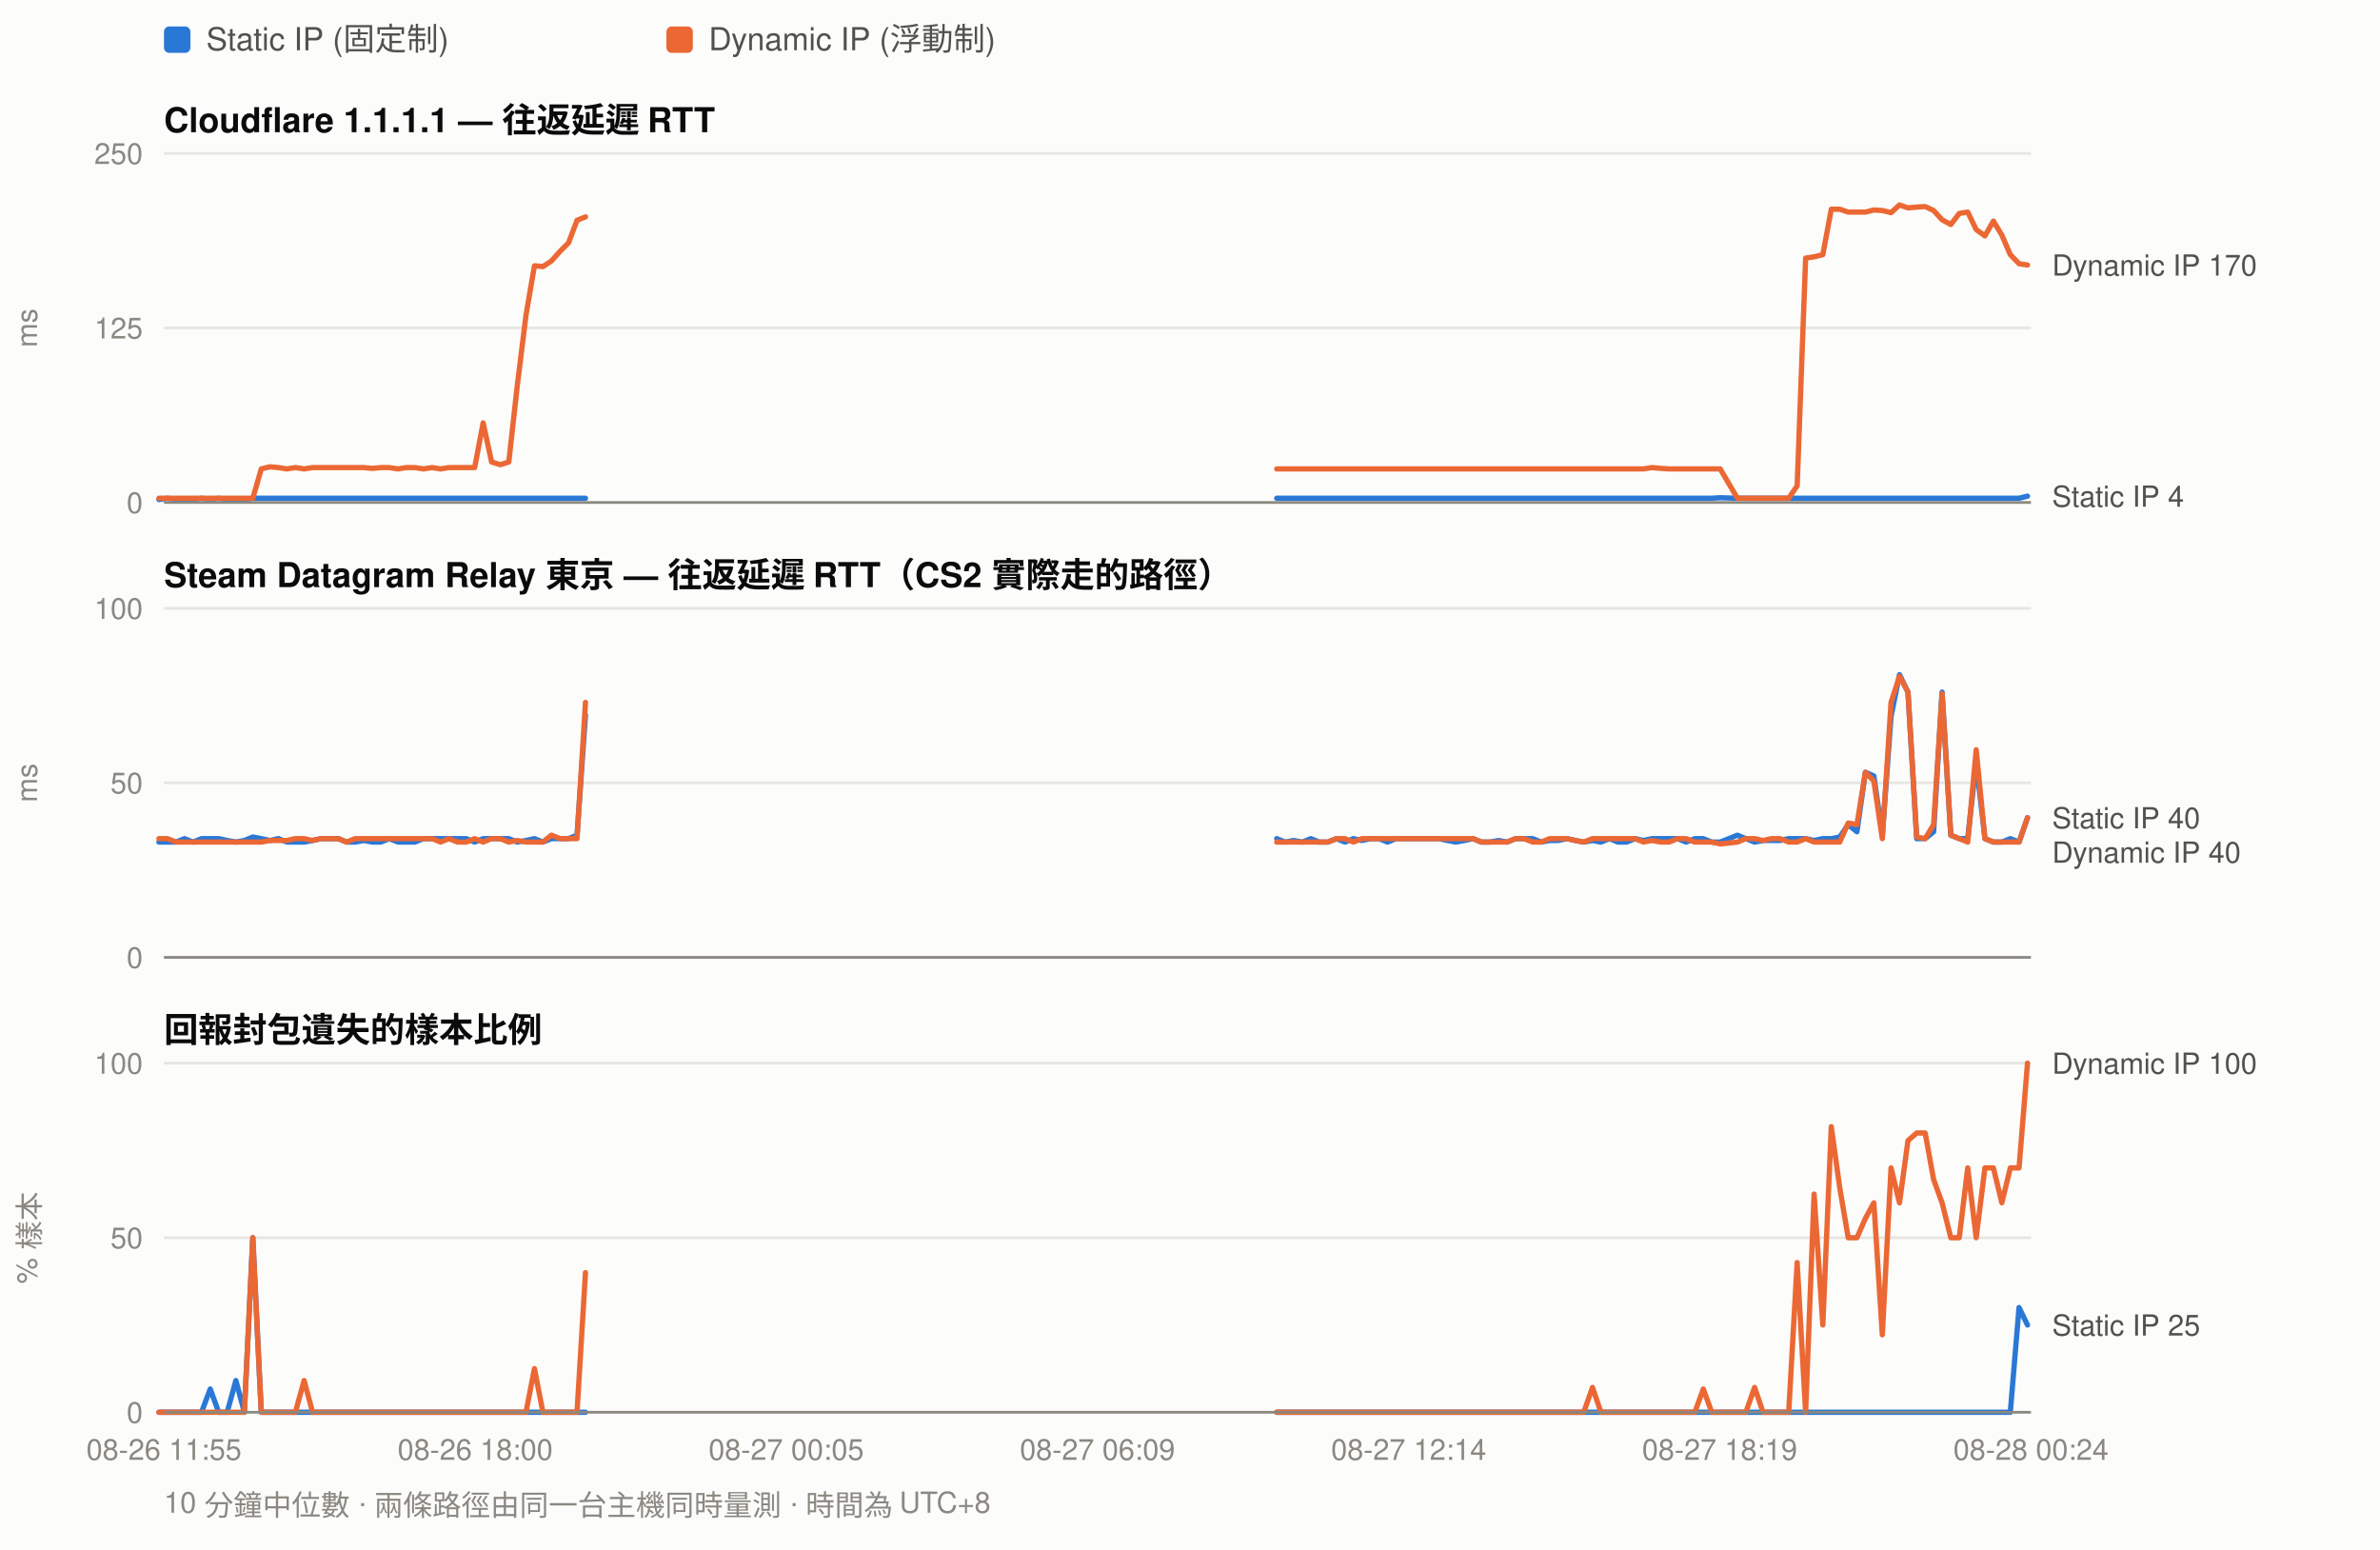
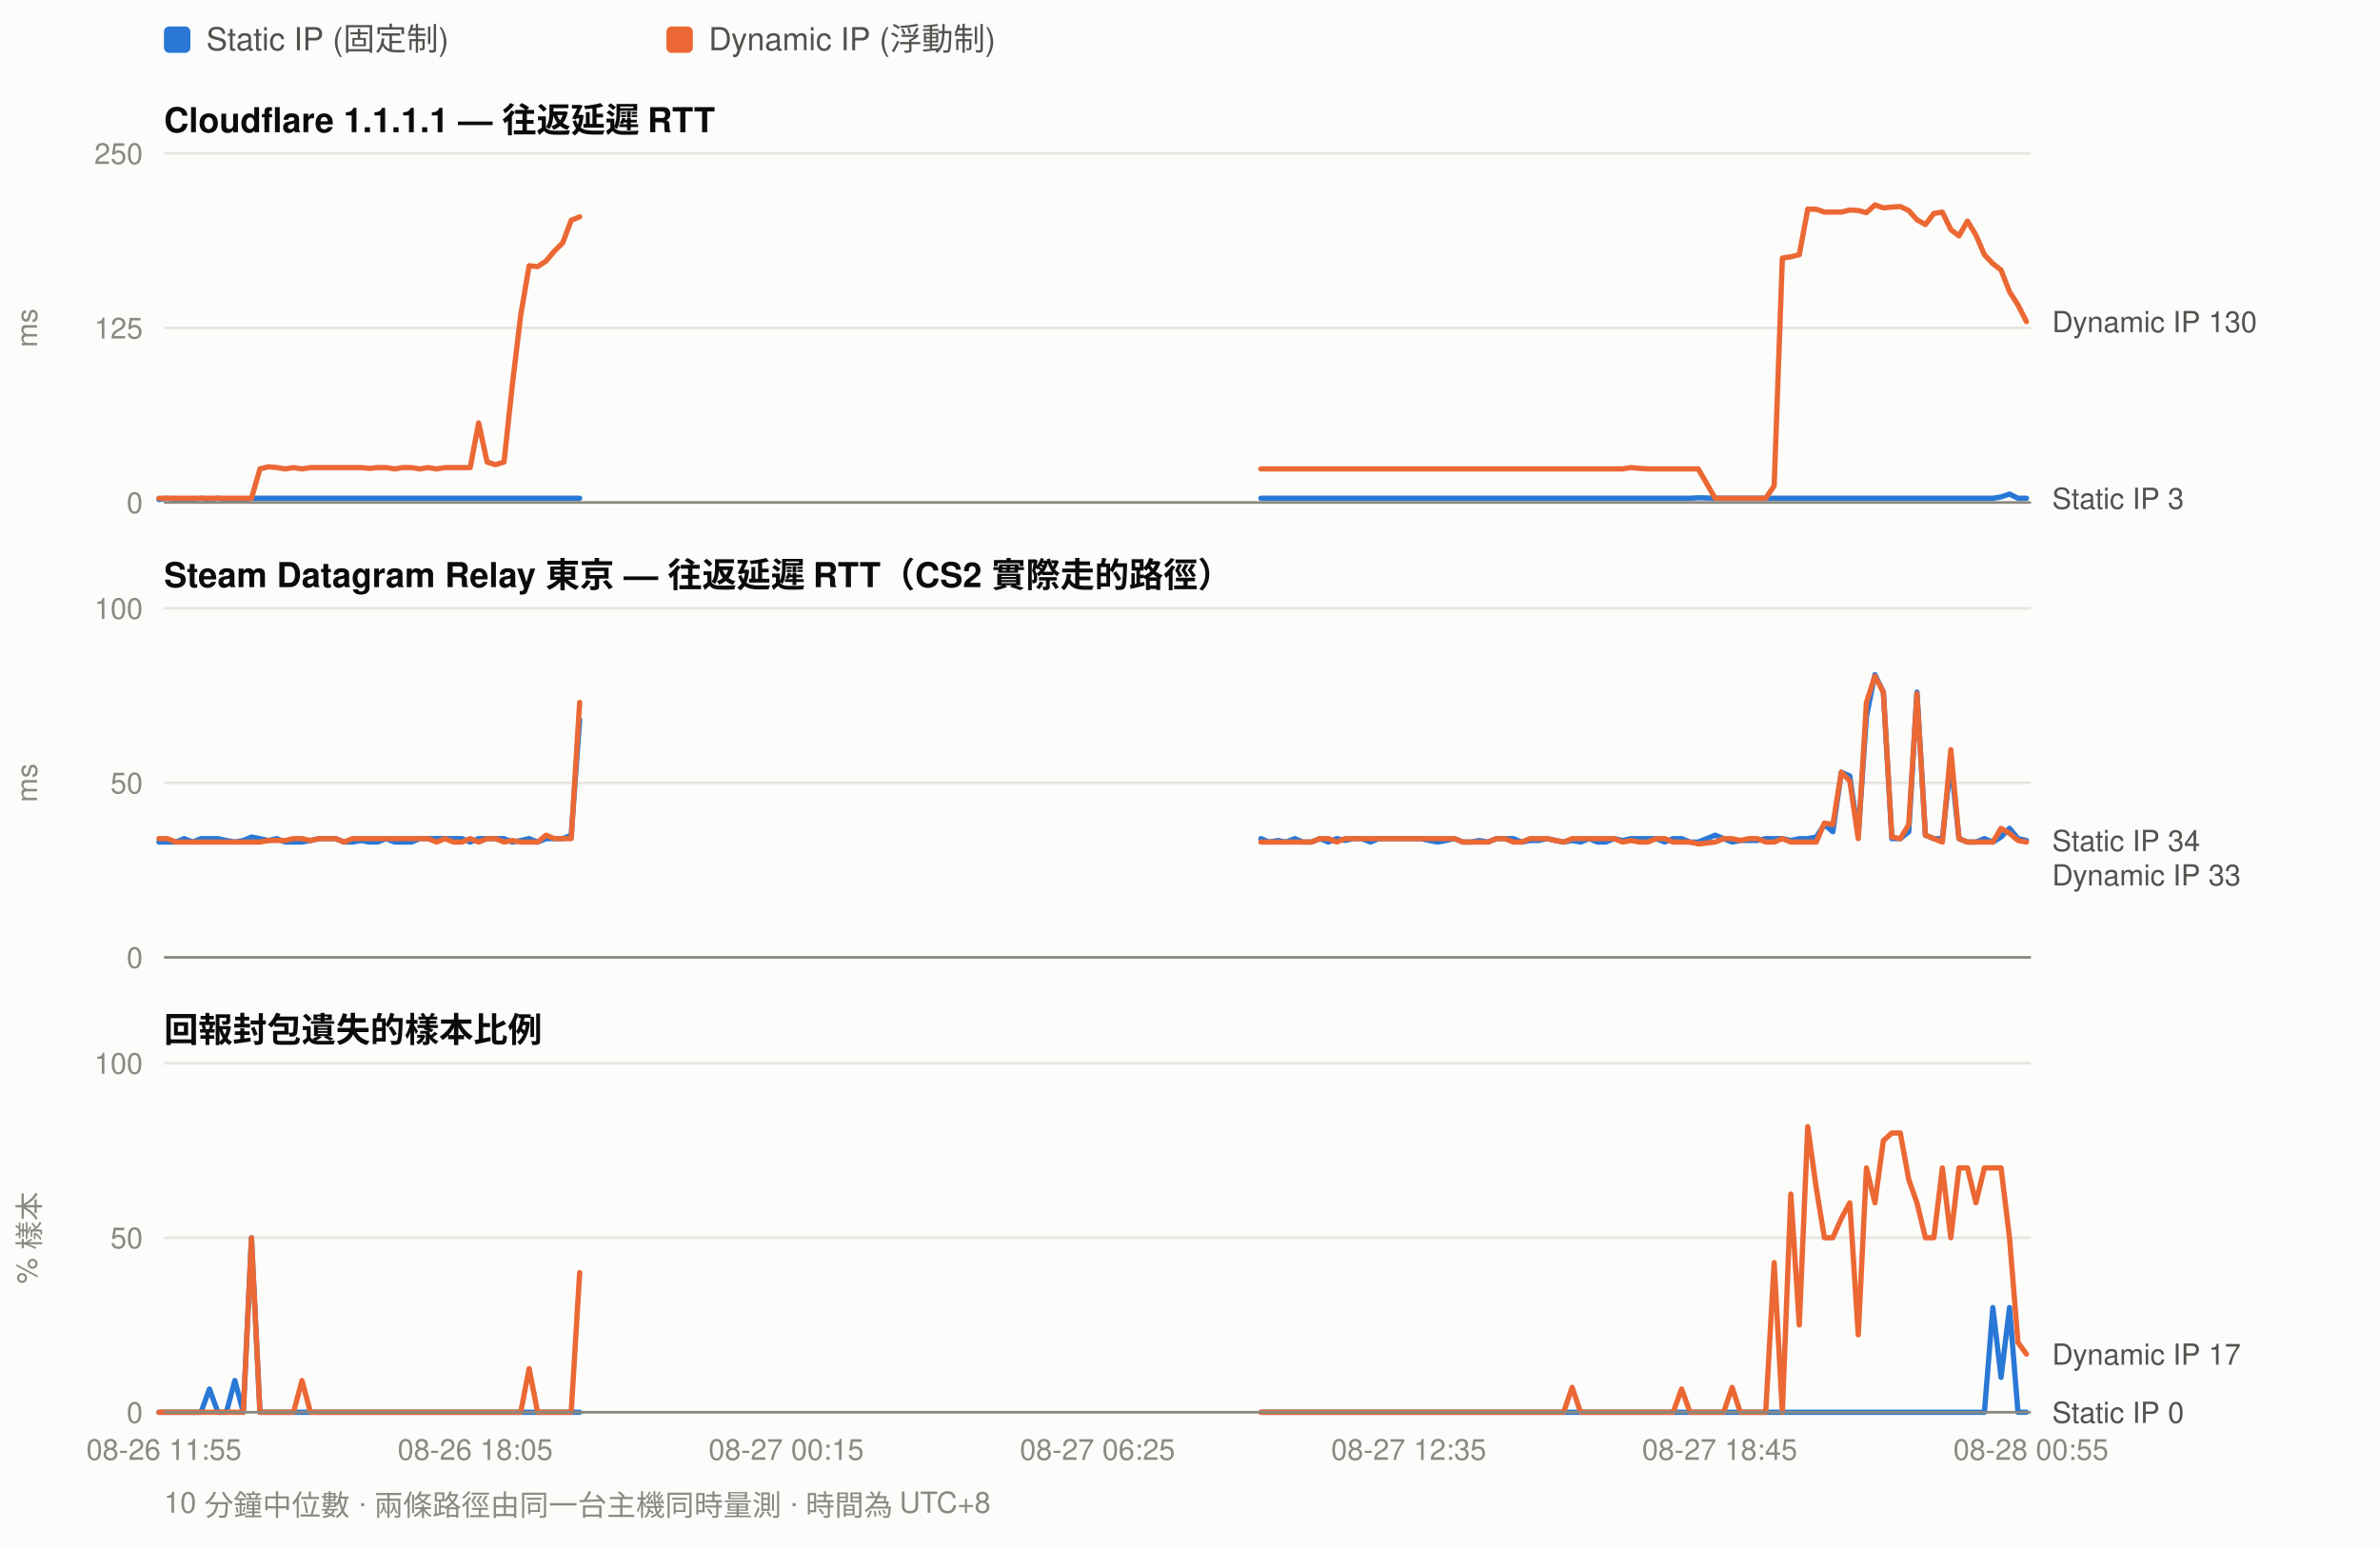
<svg xmlns="http://www.w3.org/2000/svg" width="900" height="586" viewBox="0 0 900 586" font-family="ui-sans-serif,-apple-system,Segoe UI,Helvetica,Arial,sans-serif">
  <rect width="900" height="586" fill="#fcfcfb" />
  <rect x="62" y="10" width="10" height="10" rx="2" fill="#2a78d6" />
  <text x="78" y="19" font-size="12" fill="#52514e">Static IP (固定制)</text>
  <rect x="252" y="10" width="10" height="10" rx="2" fill="#eb6834" />
  <text x="268" y="19" font-size="12" fill="#52514e">Dynamic IP (浮動制)</text>
  <text x="62" y="50" font-size="13" font-weight="600" fill="#0b0b0b">Cloudflare 1.1.1.1 — 往返延遲 RTT</text>
  <line x1="62" y1="190.0" x2="768" y2="190.0" stroke="#e6e5e0" stroke-width="1" />
  <text x="54" y="194.0" font-size="11" text-anchor="end" fill="#8a8880">0</text>
  <line x1="62" y1="124.0" x2="768" y2="124.0" stroke="#e6e5e0" stroke-width="1" />
  <text x="54" y="128.0" font-size="11" text-anchor="end" fill="#8a8880">125</text>
  <line x1="62" y1="58.0" x2="768" y2="58.0" stroke="#e6e5e0" stroke-width="1" />
  <text x="54" y="62.0" font-size="11" text-anchor="end" fill="#8a8880">250</text>
  <text x="14" y="124.0" font-size="11" fill="#8a8880" transform="rotate(-90 14 124.0)" text-anchor="middle">ms</text>
-   <path d="M60.1 188.9 L63.3 188.4 L66.6 188.9 L69.8 188.9 L73.0 188.9 L76.2 188.4 L79.5 188.9 L82.7 188.4 L85.9 188.9 L89.2 188.9 L92.4 188.9 L95.6 188.4 L98.8 188.4 L102.1 188.4 L105.3 188.4 L108.5 188.4 L111.7 188.4 L115.0 188.4 L118.2 188.4 L121.4 188.4 L124.6 188.4 L127.9 188.4 L131.1 188.4 L134.3 188.4 L137.6 188.4 L140.8 188.4 L144.0 188.4 L147.2 188.4 L150.5 188.4 L153.7 188.4 L156.9 188.4 L160.1 188.4 L163.4 188.4 L166.6 188.4 L169.8 188.4 L173.0 188.4 L176.3 188.4 L179.5 188.4 L182.7 188.4 L185.9 188.4 L189.2 188.4 L192.4 188.4 L195.6 188.4 L198.9 188.4 L202.1 188.4 L205.3 188.4 L208.5 188.4 L211.8 188.4 L215.0 188.4 L218.2 188.4 L221.4 188.4" fill="none" stroke="#2a78d6" stroke-width="2" stroke-linejoin="round" stroke-linecap="round" />
-   <path d="M482.8 188.4 L486.0 188.4 L489.2 188.4 L492.5 188.4 L495.7 188.4 L498.9 188.4 L502.1 188.4 L505.4 188.4 L508.6 188.4 L511.8 188.4 L515.0 188.4 L518.3 188.4 L521.5 188.4 L524.7 188.4 L527.9 188.4 L531.2 188.4 L534.4 188.4 L537.6 188.4 L540.9 188.4 L544.1 188.4 L547.3 188.4 L550.5 188.4 L553.8 188.4 L557.0 188.4 L560.2 188.4 L563.4 188.4 L566.7 188.4 L569.9 188.4 L573.1 188.4 L576.3 188.4 L579.6 188.4 L582.8 188.4 L586.0 188.4 L589.2 188.4 L592.5 188.4 L595.7 188.4 L598.9 188.4 L602.2 188.4 L605.4 188.4 L608.6 188.4 L611.8 188.4 L615.1 188.4 L618.3 188.4 L621.5 188.4 L624.7 188.4 L628.0 188.4 L631.2 188.4 L634.4 188.4 L637.6 188.4 L640.9 188.4 L644.1 188.4 L647.3 188.4 L650.5 188.2 L657.0 188.4 L660.2 188.4 L663.5 188.4 L666.7 188.4 L669.9 188.4 L673.1 188.4 L676.4 188.4 L679.6 188.4 L682.8 188.4 L686.0 188.4 L689.3 188.4 L692.5 188.4 L695.7 188.4 L698.9 188.4 L702.2 188.4 L705.4 188.4 L708.6 188.4 L711.8 188.4 L715.1 188.4 L718.3 188.4 L721.5 188.4 L724.8 188.4 L728.0 188.4 L731.2 188.4 L734.4 188.4 L737.7 188.4 L740.9 188.4 L744.1 188.4 L747.3 188.4 L750.6 188.4 L753.8 188.4 L757.0 188.4 L760.2 188.4 L763.5 188.4 L766.7 187.6" fill="none" stroke="#2a78d6" stroke-width="2" stroke-linejoin="round" stroke-linecap="round" />
-   <path d="M60.1 188.4 L63.3 188.4 L66.6 188.4 L69.8 188.4 L73.0 188.4 L76.2 188.4 L79.5 188.4 L82.7 188.4 L85.9 188.4 L89.2 188.4 L92.4 188.4 L95.6 188.4 L98.8 177.3 L102.1 176.5 L105.3 176.8 L108.5 177.3 L111.7 176.8 L115.0 177.3 L118.2 176.8 L121.4 176.8 L124.6 176.8 L127.9 176.8 L131.1 176.8 L134.3 176.8 L137.6 176.8 L140.8 177.1 L144.0 176.8 L147.2 176.8 L150.5 177.3 L153.7 176.8 L156.9 176.8 L160.1 177.3 L163.4 176.8 L166.6 177.3 L169.8 176.8 L173.0 176.8 L176.3 176.8 L179.5 176.8 L182.7 159.9 L185.9 174.7 L189.2 175.7 L192.4 174.7 L195.6 145.9 L198.9 119.2 L202.1 100.5 L205.3 100.8 L208.5 98.7 L211.8 95.0 L215.0 91.8 L218.2 83.3 L221.4 82.0" fill="none" stroke="#eb6834" stroke-width="2" stroke-linejoin="round" stroke-linecap="round" />
-   <path d="M482.8 177.3 L486.0 177.3 L489.2 177.3 L492.5 177.3 L495.7 177.3 L498.9 177.3 L502.1 177.3 L505.4 177.3 L508.6 177.3 L511.8 177.3 L515.0 177.3 L518.3 177.3 L521.5 177.3 L524.7 177.3 L527.9 177.3 L531.2 177.3 L534.4 177.3 L537.6 177.3 L540.9 177.3 L544.1 177.3 L547.3 177.3 L550.5 177.3 L553.8 177.3 L557.0 177.3 L560.2 177.3 L563.4 177.3 L566.7 177.3 L569.9 177.3 L573.1 177.3 L576.3 177.3 L579.6 177.3 L582.8 177.3 L586.0 177.3 L589.2 177.3 L592.5 177.3 L595.7 177.3 L598.9 177.3 L602.2 177.3 L605.4 177.3 L608.6 177.3 L611.8 177.3 L615.1 177.3 L618.3 177.3 L621.5 177.3 L624.7 176.8 L628.0 177.1 L631.2 177.3 L634.4 177.3 L637.6 177.3 L640.9 177.3 L644.1 177.3 L647.3 177.3 L650.5 177.3 L657.0 188.4 L660.2 188.4 L663.5 188.4 L666.7 188.4 L669.9 188.4 L673.1 188.4 L676.4 188.4 L679.6 183.7 L682.8 97.6 L686.0 97.1 L689.3 96.3 L692.5 79.1 L695.7 79.1 L698.9 80.2 L702.2 80.2 L705.4 80.2 L708.6 79.4 L711.8 79.6 L715.1 80.4 L718.3 77.5 L721.5 78.6 L724.8 78.3 L728.0 78.1 L731.2 79.6 L734.4 83.1 L737.7 84.9 L740.9 80.7 L744.1 80.2 L747.3 86.8 L750.6 89.2 L753.8 83.6 L757.0 88.9 L760.2 96.3 L763.5 99.7 L766.7 100.2" fill="none" stroke="#eb6834" stroke-width="2" stroke-linejoin="round" stroke-linecap="round" />
-   <text x="776" y="104.2" font-size="11" fill="#52514e">Dynamic IP 170</text>
-   <text x="776" y="191.6" font-size="11" fill="#52514e">Static IP 4</text>
+   <path d="M60.1 188.9 L63.3 188.4 L66.5 188.9 L69.7 188.9 L72.9 188.9 L76.0 188.4 L79.2 188.9 L82.4 188.4 L85.6 188.9 L88.8 188.9 L92.0 188.9 L95.1 188.4 L98.3 188.4 L101.5 188.4 L104.7 188.4 L107.9 188.4 L111.0 188.4 L114.2 188.4 L117.4 188.4 L120.6 188.4 L123.8 188.4 L126.9 188.4 L130.1 188.4 L133.3 188.4 L136.5 188.4 L139.7 188.4 L142.8 188.4 L146.0 188.4 L149.2 188.4 L152.4 188.4 L155.6 188.4 L158.7 188.4 L161.9 188.4 L165.1 188.4 L168.3 188.4 L171.5 188.4 L174.7 188.4 L177.8 188.4 L181.0 188.4 L184.2 188.4 L187.4 188.4 L190.6 188.4 L193.7 188.4 L196.9 188.4 L200.1 188.4 L203.3 188.4 L206.5 188.4 L209.6 188.4 L212.8 188.4 L216.0 188.4 L219.2 188.4" fill="none" stroke="#2a78d6" stroke-width="2" stroke-linejoin="round" stroke-linecap="round" />
+   <path d="M476.8 188.4 L480.0 188.4 L483.2 188.4 L486.4 188.4 L489.6 188.4 L492.7 188.4 L495.9 188.4 L499.1 188.4 L502.3 188.4 L505.5 188.4 L508.6 188.4 L511.8 188.4 L515.0 188.4 L518.2 188.4 L521.4 188.4 L524.5 188.4 L527.7 188.4 L530.9 188.4 L534.1 188.4 L537.3 188.4 L540.4 188.4 L543.6 188.4 L546.8 188.4 L550.0 188.4 L553.2 188.4 L556.3 188.4 L559.5 188.4 L562.7 188.4 L565.9 188.4 L569.1 188.4 L572.3 188.4 L575.4 188.4 L578.6 188.4 L581.8 188.4 L585.0 188.4 L588.2 188.4 L591.3 188.4 L594.5 188.4 L597.7 188.4 L600.9 188.4 L604.1 188.4 L607.2 188.4 L610.4 188.4 L613.6 188.4 L616.8 188.4 L620.0 188.4 L623.1 188.4 L626.3 188.4 L629.5 188.4 L632.7 188.4 L635.9 188.4 L639.1 188.4 L642.2 188.2 L648.6 188.4 L651.8 188.4 L655.0 188.4 L658.1 188.4 L661.3 188.4 L664.5 188.4 L667.7 188.4 L670.9 188.4 L674.0 188.4 L677.2 188.4 L680.4 188.4 L683.6 188.4 L686.8 188.4 L689.9 188.4 L693.1 188.4 L696.3 188.4 L699.5 188.4 L702.7 188.4 L705.8 188.4 L709.0 188.4 L712.2 188.4 L715.4 188.4 L718.6 188.4 L721.8 188.4 L724.9 188.4 L728.1 188.4 L731.3 188.4 L734.5 188.4 L737.7 188.4 L740.8 188.4 L744.0 188.4 L747.2 188.4 L750.4 188.4 L753.6 188.4 L756.7 187.9 L759.9 186.8 L763.1 188.4 L766.3 188.4" fill="none" stroke="#2a78d6" stroke-width="2" stroke-linejoin="round" stroke-linecap="round" />
+   <path d="M60.1 188.4 L63.3 188.4 L66.5 188.4 L69.7 188.4 L72.9 188.4 L76.0 188.4 L79.2 188.4 L82.4 188.4 L85.6 188.4 L88.8 188.4 L92.0 188.4 L95.1 188.4 L98.3 177.3 L101.5 176.5 L104.7 176.8 L107.9 177.3 L111.0 176.8 L114.2 177.3 L117.4 176.8 L120.6 176.8 L123.8 176.8 L126.9 176.8 L130.1 176.8 L133.3 176.8 L136.5 176.8 L139.7 177.1 L142.8 176.8 L146.0 176.8 L149.2 177.3 L152.4 176.8 L155.6 176.8 L158.7 177.3 L161.9 176.8 L165.1 177.3 L168.3 176.8 L171.5 176.8 L174.7 176.8 L177.8 176.8 L181.0 159.9 L184.2 174.7 L187.4 175.7 L190.6 174.7 L193.7 145.9 L196.9 119.2 L200.1 100.5 L203.3 100.8 L206.5 98.7 L209.6 95.0 L212.8 91.8 L216.0 83.3 L219.2 82.0" fill="none" stroke="#eb6834" stroke-width="2" stroke-linejoin="round" stroke-linecap="round" />
+   <path d="M476.8 177.3 L480.0 177.3 L483.2 177.3 L486.4 177.3 L489.6 177.3 L492.7 177.3 L495.9 177.3 L499.1 177.3 L502.3 177.3 L505.5 177.3 L508.6 177.3 L511.8 177.3 L515.0 177.3 L518.2 177.3 L521.4 177.3 L524.5 177.3 L527.7 177.3 L530.9 177.3 L534.1 177.3 L537.3 177.3 L540.4 177.3 L543.6 177.3 L546.8 177.3 L550.0 177.3 L553.2 177.3 L556.3 177.3 L559.5 177.3 L562.7 177.3 L565.9 177.3 L569.1 177.3 L572.3 177.3 L575.4 177.3 L578.6 177.3 L581.8 177.3 L585.0 177.3 L588.2 177.3 L591.3 177.3 L594.5 177.3 L597.7 177.3 L600.9 177.3 L604.1 177.3 L607.2 177.3 L610.4 177.3 L613.6 177.3 L616.8 176.8 L620.0 177.1 L623.1 177.3 L626.3 177.3 L629.5 177.3 L632.7 177.3 L635.9 177.3 L639.1 177.3 L642.2 177.3 L648.6 188.4 L651.8 188.4 L655.0 188.4 L658.1 188.4 L661.3 188.4 L664.5 188.4 L667.7 188.4 L670.9 183.7 L674.0 97.6 L677.2 97.1 L680.4 96.3 L683.6 79.1 L686.8 79.1 L689.9 80.2 L693.1 80.2 L696.3 80.2 L699.5 79.4 L702.7 79.6 L705.8 80.4 L709.0 77.5 L712.2 78.6 L715.4 78.3 L718.6 78.1 L721.8 79.6 L724.9 83.1 L728.1 84.9 L731.3 80.7 L734.5 80.2 L737.7 86.8 L740.8 89.2 L744.0 83.6 L747.2 88.9 L750.4 96.3 L753.6 99.7 L756.7 102.1 L759.9 110.3 L763.1 115.3 L766.3 121.6" fill="none" stroke="#eb6834" stroke-width="2" stroke-linejoin="round" stroke-linecap="round" />
+   <text x="776" y="125.6" font-size="11" fill="#52514e">Dynamic IP 130</text>
+   <text x="776" y="192.4" font-size="11" fill="#52514e">Static IP 3</text>
  <line x1="62" y1="190" x2="768" y2="190" stroke="#8a8880" stroke-width="1" />
  <text x="62" y="222" font-size="13" font-weight="600" fill="#0b0b0b">Steam Datagram Relay 東京 — 往返延遲 RTT（CS2 實際走的路徑）</text>
  <line x1="62" y1="362.0" x2="768" y2="362.0" stroke="#e6e5e0" stroke-width="1" />
  <text x="54" y="366.0" font-size="11" text-anchor="end" fill="#8a8880">0</text>
  <line x1="62" y1="296.0" x2="768" y2="296.0" stroke="#e6e5e0" stroke-width="1" />
  <text x="54" y="300.0" font-size="11" text-anchor="end" fill="#8a8880">50</text>
  <line x1="62" y1="230.0" x2="768" y2="230.0" stroke="#e6e5e0" stroke-width="1" />
  <text x="54" y="234.0" font-size="11" text-anchor="end" fill="#8a8880">100</text>
  <text x="14" y="296.0" font-size="11" fill="#8a8880" transform="rotate(-90 14 296.0)" text-anchor="middle">ms</text>
-   <path d="M60.1 318.4 L63.3 318.4 L66.6 318.4 L69.8 317.1 L73.0 318.4 L76.2 317.1 L79.5 317.1 L82.7 317.1 L85.9 317.8 L89.2 318.4 L92.4 317.8 L95.6 316.5 L98.8 317.1 L102.1 317.8 L105.3 317.1 L108.5 318.4 L111.7 318.4 L115.0 318.4 L118.2 317.8 L121.4 317.1 L124.6 317.1 L127.9 317.1 L131.1 318.4 L134.3 318.4 L137.6 317.8 L140.8 318.4 L144.0 318.4 L147.2 317.1 L150.5 318.4 L153.7 318.4 L156.9 318.4 L160.1 317.1 L163.4 317.1 L166.6 317.1 L169.8 317.1 L173.0 317.1 L176.3 317.1 L179.5 318.4 L182.7 317.1 L185.9 317.1 L189.2 317.1 L192.4 317.1 L195.6 318.4 L198.9 317.8 L202.1 317.1 L205.3 318.4 L208.5 317.1 L211.8 317.1 L215.0 317.1 L218.2 315.8 L221.4 270.3" fill="none" stroke="#2a78d6" stroke-width="2" stroke-linejoin="round" stroke-linecap="round" />
-   <path d="M482.8 317.1 L486.0 318.4 L489.2 317.8 L492.5 318.4 L495.7 317.1 L498.9 318.4 L502.1 318.4 L505.4 317.1 L508.6 318.4 L511.8 317.1 L515.0 317.8 L518.3 317.1 L521.5 317.1 L524.7 318.4 L527.9 317.1 L531.2 317.1 L534.4 317.1 L537.6 317.1 L540.9 317.1 L544.1 317.1 L547.3 317.8 L550.5 318.4 L553.8 317.8 L557.0 317.1 L560.2 318.4 L563.4 318.4 L566.7 317.8 L569.9 318.4 L573.1 317.1 L576.3 317.1 L579.6 317.1 L582.8 318.4 L586.0 317.8 L589.2 317.8 L592.5 317.1 L595.7 317.8 L598.9 318.4 L602.2 317.8 L605.4 318.4 L608.6 317.1 L611.8 318.4 L615.1 318.4 L618.3 317.1 L621.5 317.8 L624.7 317.1 L628.0 317.1 L631.2 317.1 L634.4 317.1 L637.6 318.4 L640.9 317.1 L644.1 317.1 L647.3 318.4 L650.5 318.4 L657.0 315.8 L660.2 317.1 L663.5 318.4 L666.7 317.8 L669.9 317.8 L673.1 317.8 L676.4 317.1 L679.6 317.1 L682.8 317.1 L686.0 317.8 L689.3 317.1 L692.5 317.1 L695.7 316.5 L698.9 311.8 L702.2 314.5 L705.4 292.0 L708.6 293.4 L711.8 315.8 L715.1 270.9 L718.3 255.1 L721.5 261.7 L724.8 317.1 L728.0 317.1 L731.2 314.5 L734.4 261.7 L737.7 315.8 L740.9 317.1 L744.1 317.1 L747.3 288.1 L750.6 317.1 L753.8 318.4 L757.0 318.4 L760.2 317.1 L763.5 318.4 L766.7 309.2" fill="none" stroke="#2a78d6" stroke-width="2" stroke-linejoin="round" stroke-linecap="round" />
-   <path d="M60.1 317.1 L63.3 317.1 L66.6 318.4 L69.8 318.4 L73.0 318.4 L76.2 318.4 L79.5 318.4 L82.7 318.4 L85.9 318.4 L89.2 318.4 L92.4 318.4 L95.6 318.4 L98.8 318.4 L102.1 317.8 L105.3 317.8 L108.5 317.8 L111.7 317.1 L115.0 317.1 L118.2 317.8 L121.4 317.1 L124.6 317.1 L127.9 317.1 L131.1 318.4 L134.3 317.1 L137.6 317.1 L140.8 317.1 L144.0 317.1 L147.2 317.1 L150.5 317.1 L153.7 317.1 L156.9 317.1 L160.1 317.1 L163.4 317.1 L166.6 318.4 L169.8 317.1 L173.0 318.4 L176.3 318.4 L179.5 317.1 L182.7 318.4 L185.9 317.1 L189.2 317.1 L192.4 318.4 L195.6 317.8 L198.9 318.4 L202.1 318.4 L205.3 318.4 L208.5 315.8 L211.8 317.1 L215.0 317.1 L218.2 317.1 L221.4 265.6" fill="none" stroke="#eb6834" stroke-width="2" stroke-linejoin="round" stroke-linecap="round" />
-   <path d="M482.8 318.4 L486.0 318.4 L489.2 318.4 L492.5 318.4 L495.7 318.4 L498.9 318.4 L502.1 318.4 L505.4 317.1 L508.6 317.1 L511.8 318.4 L515.0 317.1 L518.3 317.1 L521.5 317.1 L524.7 317.1 L527.9 317.1 L531.2 317.1 L534.4 317.1 L537.6 317.1 L540.9 317.1 L544.1 317.1 L547.3 317.1 L550.5 317.1 L553.8 317.1 L557.0 317.1 L560.2 318.4 L563.4 318.4 L566.7 318.4 L569.9 318.4 L573.1 317.1 L576.3 317.1 L579.6 318.4 L582.8 318.4 L586.0 317.1 L589.2 317.1 L592.5 317.1 L595.7 317.8 L598.9 318.4 L602.2 317.1 L605.4 317.1 L608.6 317.1 L611.8 317.1 L615.1 317.1 L618.3 317.1 L621.5 318.4 L624.7 317.8 L628.0 318.4 L631.2 318.4 L634.4 317.1 L637.6 317.1 L640.9 318.4 L644.1 318.4 L647.3 318.4 L650.5 319.1 L657.0 318.4 L660.2 317.1 L663.5 317.1 L666.7 317.8 L669.9 317.1 L673.1 317.1 L676.4 318.4 L679.6 318.4 L682.8 317.1 L686.0 318.4 L689.3 318.4 L692.5 318.4 L695.7 318.4 L698.9 311.2 L702.2 311.8 L705.4 292.0 L708.6 295.3 L711.8 317.1 L715.1 265.6 L718.3 255.7 L721.5 261.7 L724.8 316.5 L728.0 317.1 L731.2 311.8 L734.4 262.3 L737.7 315.8 L740.9 317.1 L744.1 318.4 L747.3 283.5 L750.6 317.1 L753.8 318.4 L757.0 318.4 L760.2 318.4 L763.5 318.4 L766.7 309.2" fill="none" stroke="#eb6834" stroke-width="2" stroke-linejoin="round" stroke-linecap="round" />
-   <text x="776" y="313.2" font-size="11" fill="#52514e">Static IP 40</text>
-   <text x="776" y="326.2" font-size="11" fill="#52514e">Dynamic IP 40</text>
+   <path d="M60.1 318.4 L63.3 318.4 L66.5 318.4 L69.7 317.1 L72.9 318.4 L76.0 317.1 L79.2 317.1 L82.4 317.1 L85.6 317.8 L88.8 318.4 L92.0 317.8 L95.1 316.5 L98.3 317.1 L101.5 317.8 L104.7 317.1 L107.9 318.4 L111.0 318.4 L114.2 318.4 L117.4 317.8 L120.6 317.1 L123.8 317.1 L126.9 317.1 L130.1 318.4 L133.3 318.4 L136.5 317.8 L139.7 318.4 L142.8 318.4 L146.0 317.1 L149.2 318.4 L152.4 318.4 L155.6 318.4 L158.7 317.1 L161.9 317.1 L165.1 317.1 L168.3 317.1 L171.5 317.1 L174.7 317.1 L177.8 318.4 L181.0 317.1 L184.2 317.1 L187.4 317.1 L190.6 317.1 L193.7 318.4 L196.9 317.8 L200.1 317.1 L203.3 318.4 L206.5 317.1 L209.6 317.1 L212.8 317.1 L216.0 315.8 L219.2 272.2" fill="none" stroke="#2a78d6" stroke-width="2" stroke-linejoin="round" stroke-linecap="round" />
+   <path d="M476.8 317.1 L480.0 318.4 L483.2 317.8 L486.4 318.4 L489.6 317.1 L492.7 318.4 L495.9 318.4 L499.1 317.1 L502.3 318.4 L505.5 317.1 L508.6 317.8 L511.8 317.1 L515.0 317.1 L518.2 318.4 L521.4 317.1 L524.5 317.1 L527.7 317.1 L530.9 317.1 L534.1 317.1 L537.3 317.1 L540.4 317.8 L543.6 318.4 L546.8 317.8 L550.0 317.1 L553.2 318.4 L556.3 318.4 L559.5 317.8 L562.7 318.4 L565.9 317.1 L569.1 317.1 L572.3 317.1 L575.4 318.4 L578.6 317.8 L581.8 317.8 L585.0 317.1 L588.2 317.8 L591.3 318.4 L594.5 317.8 L597.7 318.4 L600.9 317.1 L604.1 318.4 L607.2 318.4 L610.4 317.1 L613.6 317.8 L616.8 317.1 L620.0 317.1 L623.1 317.1 L626.3 317.1 L629.5 318.4 L632.7 317.1 L635.9 317.1 L639.1 318.4 L642.2 318.4 L648.6 315.8 L651.8 317.1 L655.0 318.4 L658.1 317.8 L661.3 317.8 L664.5 317.8 L667.7 317.1 L670.9 317.1 L674.0 317.1 L677.2 317.8 L680.4 317.1 L683.6 317.1 L686.8 316.5 L689.9 311.8 L693.1 314.5 L696.3 292.0 L699.5 293.4 L702.7 315.8 L705.8 270.9 L709.0 255.1 L712.2 261.7 L715.4 317.1 L718.6 317.1 L721.8 314.5 L724.9 261.7 L728.1 315.8 L731.3 317.1 L734.5 317.1 L737.7 288.1 L740.8 317.1 L744.0 318.4 L747.2 318.4 L750.4 317.1 L753.6 318.4 L756.7 316.5 L759.9 313.2 L763.1 317.1 L766.3 317.8" fill="none" stroke="#2a78d6" stroke-width="2" stroke-linejoin="round" stroke-linecap="round" />
+   <path d="M60.1 317.1 L63.3 317.1 L66.5 318.4 L69.7 318.4 L72.9 318.4 L76.0 318.4 L79.2 318.4 L82.4 318.4 L85.6 318.4 L88.8 318.4 L92.0 318.4 L95.1 318.4 L98.3 318.4 L101.5 317.8 L104.7 317.8 L107.9 317.8 L111.0 317.1 L114.2 317.1 L117.4 317.8 L120.6 317.1 L123.8 317.1 L126.9 317.1 L130.1 318.4 L133.3 317.1 L136.5 317.1 L139.7 317.1 L142.8 317.1 L146.0 317.1 L149.2 317.1 L152.4 317.1 L155.6 317.1 L158.7 317.1 L161.9 317.1 L165.1 318.4 L168.3 317.1 L171.5 318.4 L174.7 318.4 L177.8 317.1 L181.0 318.4 L184.2 317.1 L187.4 317.1 L190.6 318.4 L193.7 317.8 L196.9 318.4 L200.1 318.4 L203.3 318.4 L206.5 315.8 L209.6 317.1 L212.8 317.1 L216.0 317.1 L219.2 265.6" fill="none" stroke="#eb6834" stroke-width="2" stroke-linejoin="round" stroke-linecap="round" />
+   <path d="M476.8 318.4 L480.0 318.4 L483.2 318.4 L486.4 318.4 L489.6 318.4 L492.7 318.4 L495.9 318.4 L499.1 317.1 L502.3 317.1 L505.5 318.4 L508.6 317.1 L511.8 317.1 L515.0 317.1 L518.2 317.1 L521.4 317.1 L524.5 317.1 L527.7 317.1 L530.9 317.1 L534.1 317.1 L537.3 317.1 L540.4 317.1 L543.6 317.1 L546.8 317.1 L550.0 317.1 L553.2 318.4 L556.3 318.4 L559.5 318.4 L562.7 318.4 L565.9 317.1 L569.1 317.1 L572.3 318.4 L575.4 318.4 L578.6 317.1 L581.8 317.1 L585.0 317.1 L588.2 317.8 L591.3 318.4 L594.5 317.1 L597.7 317.1 L600.9 317.1 L604.1 317.1 L607.2 317.1 L610.4 317.1 L613.6 318.4 L616.8 317.8 L620.0 318.4 L623.1 318.4 L626.3 317.1 L629.5 317.1 L632.7 318.4 L635.9 318.4 L639.1 318.4 L642.2 319.1 L648.6 318.4 L651.8 317.1 L655.0 317.1 L658.1 317.8 L661.3 317.1 L664.5 317.1 L667.7 318.4 L670.9 318.4 L674.0 317.1 L677.2 318.4 L680.4 318.4 L683.6 318.4 L686.8 318.4 L689.9 311.2 L693.1 311.8 L696.3 292.0 L699.5 295.3 L702.7 317.1 L705.8 265.6 L709.0 255.7 L712.2 261.7 L715.4 316.5 L718.6 317.1 L721.8 311.8 L724.9 262.3 L728.1 315.8 L731.3 317.1 L734.5 318.4 L737.7 283.5 L740.8 317.1 L744.0 318.4 L747.2 318.4 L750.4 318.4 L753.6 318.4 L756.7 313.2 L759.9 315.1 L763.1 317.8 L766.3 318.4" fill="none" stroke="#eb6834" stroke-width="2" stroke-linejoin="round" stroke-linecap="round" />
+   <text x="776" y="321.8" font-size="11" fill="#52514e">Static IP 34</text>
+   <text x="776" y="334.8" font-size="11" fill="#52514e">Dynamic IP 33</text>
  <line x1="62" y1="362" x2="768" y2="362" stroke="#8a8880" stroke-width="1" />
  <text x="62" y="394" font-size="13" font-weight="600" fill="#0b0b0b">回報封包遺失的樣本比例</text>
  <line x1="62" y1="534.0" x2="768" y2="534.0" stroke="#e6e5e0" stroke-width="1" />
  <text x="54" y="538.0" font-size="11" text-anchor="end" fill="#8a8880">0</text>
  <line x1="62" y1="468.0" x2="768" y2="468.0" stroke="#e6e5e0" stroke-width="1" />
  <text x="54" y="472.0" font-size="11" text-anchor="end" fill="#8a8880">50</text>
  <line x1="62" y1="402.0" x2="768" y2="402.0" stroke="#e6e5e0" stroke-width="1" />
  <text x="54" y="406.0" font-size="11" text-anchor="end" fill="#8a8880">100</text>
  <text x="14" y="468.0" font-size="11" fill="#8a8880" transform="rotate(-90 14 468.0)" text-anchor="middle">% 樣本</text>
-   <path d="M60.1 534.0 L63.3 534.0 L66.6 534.0 L69.8 534.0 L73.0 534.0 L76.2 534.0 L79.5 525.2 L82.7 534.0 L85.9 534.0 L89.2 522.0 L92.4 534.0 L95.6 468.0 L98.8 534.0 L102.1 534.0 L105.3 534.0 L108.5 534.0 L111.7 534.0 L115.0 534.0 L118.2 534.0 L121.4 534.0 L124.6 534.0 L127.9 534.0 L131.1 534.0 L134.3 534.0 L137.6 534.0 L140.8 534.0 L144.0 534.0 L147.2 534.0 L150.5 534.0 L153.7 534.0 L156.9 534.0 L160.1 534.0 L163.4 534.0 L166.6 534.0 L169.8 534.0 L173.0 534.0 L176.3 534.0 L179.5 534.0 L182.7 534.0 L185.9 534.0 L189.2 534.0 L192.4 534.0 L195.6 534.0 L198.9 534.0 L202.1 534.0 L205.3 534.0 L208.5 534.0 L211.8 534.0 L215.0 534.0 L218.2 534.0 L221.4 534.0" fill="none" stroke="#2a78d6" stroke-width="2" stroke-linejoin="round" stroke-linecap="round" />
-   <path d="M482.8 534.0 L486.0 534.0 L489.2 534.0 L492.5 534.0 L495.7 534.0 L498.9 534.0 L502.1 534.0 L505.4 534.0 L508.6 534.0 L511.8 534.0 L515.0 534.0 L518.3 534.0 L521.5 534.0 L524.7 534.0 L527.9 534.0 L531.2 534.0 L534.4 534.0 L537.6 534.0 L540.9 534.0 L544.1 534.0 L547.3 534.0 L550.5 534.0 L553.8 534.0 L557.0 534.0 L560.2 534.0 L563.4 534.0 L566.7 534.0 L569.9 534.0 L573.1 534.0 L576.3 534.0 L579.6 534.0 L582.8 534.0 L586.0 534.0 L589.2 534.0 L592.5 534.0 L595.7 534.0 L598.9 534.0 L602.2 534.0 L605.4 534.0 L608.6 534.0 L611.8 534.0 L615.1 534.0 L618.3 534.0 L621.5 534.0 L624.7 534.0 L628.0 534.0 L631.2 534.0 L634.4 534.0 L637.6 534.0 L640.9 534.0 L644.1 534.0 L647.3 534.0 L650.5 534.0 L657.0 534.0 L660.2 534.0 L663.5 534.0 L666.7 534.0 L669.9 534.0 L673.1 534.0 L676.4 534.0 L679.6 534.0 L682.8 534.0 L686.0 534.0 L689.3 534.0 L692.5 534.0 L695.7 534.0 L698.9 534.0 L702.2 534.0 L705.4 534.0 L708.6 534.0 L711.8 534.0 L715.1 534.0 L718.3 534.0 L721.5 534.0 L724.8 534.0 L728.0 534.0 L731.2 534.0 L734.4 534.0 L737.7 534.0 L740.9 534.0 L744.1 534.0 L747.3 534.0 L750.6 534.0 L753.8 534.0 L757.0 534.0 L760.2 534.0 L763.5 494.4 L766.7 501.0" fill="none" stroke="#2a78d6" stroke-width="2" stroke-linejoin="round" stroke-linecap="round" />
-   <path d="M60.1 534.0 L63.3 534.0 L66.6 534.0 L69.8 534.0 L73.0 534.0 L76.2 534.0 L79.5 534.0 L82.7 534.0 L85.9 534.0 L89.2 534.0 L92.4 534.0 L95.6 468.0 L98.8 534.0 L102.1 534.0 L105.3 534.0 L108.5 534.0 L111.7 534.0 L115.0 522.0 L118.2 534.0 L121.4 534.0 L124.6 534.0 L127.9 534.0 L131.1 534.0 L134.3 534.0 L137.6 534.0 L140.8 534.0 L144.0 534.0 L147.2 534.0 L150.5 534.0 L153.7 534.0 L156.9 534.0 L160.1 534.0 L163.4 534.0 L166.6 534.0 L169.8 534.0 L173.0 534.0 L176.3 534.0 L179.5 534.0 L182.7 534.0 L185.9 534.0 L189.2 534.0 L192.4 534.0 L195.6 534.0 L198.9 534.0 L202.1 517.5 L205.3 534.0 L208.5 534.0 L211.8 534.0 L215.0 534.0 L218.2 534.0 L221.4 481.2" fill="none" stroke="#eb6834" stroke-width="2" stroke-linejoin="round" stroke-linecap="round" />
-   <path d="M482.8 534.0 L486.0 534.0 L489.2 534.0 L492.5 534.0 L495.7 534.0 L498.9 534.0 L502.1 534.0 L505.4 534.0 L508.6 534.0 L511.8 534.0 L515.0 534.0 L518.3 534.0 L521.5 534.0 L524.7 534.0 L527.9 534.0 L531.2 534.0 L534.4 534.0 L537.6 534.0 L540.9 534.0 L544.1 534.0 L547.3 534.0 L550.5 534.0 L553.8 534.0 L557.0 534.0 L560.2 534.0 L563.4 534.0 L566.7 534.0 L569.9 534.0 L573.1 534.0 L576.3 534.0 L579.6 534.0 L582.8 534.0 L586.0 534.0 L589.2 534.0 L592.5 534.0 L595.7 534.0 L598.9 534.0 L602.2 524.6 L605.4 534.0 L608.6 534.0 L611.8 534.0 L615.1 534.0 L618.3 534.0 L621.5 534.0 L624.7 534.0 L628.0 534.0 L631.2 534.0 L634.4 534.0 L637.6 534.0 L640.9 534.0 L644.1 525.2 L647.3 534.0 L650.5 534.0 L657.0 534.0 L660.2 534.0 L663.5 524.6 L666.7 534.0 L669.9 534.0 L673.1 534.0 L676.4 534.0 L679.6 477.4 L682.8 534.0 L686.0 451.5 L689.3 501.0 L692.5 426.0 L695.7 449.1 L698.9 468.0 L702.2 468.0 L705.4 460.7 L708.6 454.8 L711.8 504.7 L715.1 441.6 L718.3 454.8 L721.5 431.3 L724.8 428.4 L728.0 428.4 L731.2 446.0 L734.4 454.8 L737.7 468.0 L740.9 468.0 L744.1 441.6 L747.3 468.0 L750.6 441.6 L753.8 441.6 L757.0 454.8 L760.2 441.6 L763.5 441.6 L766.7 402.0" fill="none" stroke="#eb6834" stroke-width="2" stroke-linejoin="round" stroke-linecap="round" />
-   <text x="776" y="406.0" font-size="11" fill="#52514e">Dynamic IP 100</text>
-   <text x="776" y="505.0" font-size="11" fill="#52514e">Static IP 25</text>
+   <path d="M60.1 534.0 L63.3 534.0 L66.5 534.0 L69.7 534.0 L72.9 534.0 L76.0 534.0 L79.2 525.2 L82.4 534.0 L85.6 534.0 L88.8 522.0 L92.0 534.0 L95.1 468.0 L98.3 534.0 L101.5 534.0 L104.7 534.0 L107.9 534.0 L111.0 534.0 L114.2 534.0 L117.4 534.0 L120.6 534.0 L123.8 534.0 L126.9 534.0 L130.1 534.0 L133.3 534.0 L136.5 534.0 L139.7 534.0 L142.8 534.0 L146.0 534.0 L149.2 534.0 L152.4 534.0 L155.6 534.0 L158.7 534.0 L161.9 534.0 L165.1 534.0 L168.3 534.0 L171.5 534.0 L174.7 534.0 L177.8 534.0 L181.0 534.0 L184.2 534.0 L187.4 534.0 L190.6 534.0 L193.7 534.0 L196.9 534.0 L200.1 534.0 L203.3 534.0 L206.5 534.0 L209.6 534.0 L212.8 534.0 L216.0 534.0 L219.2 534.0" fill="none" stroke="#2a78d6" stroke-width="2" stroke-linejoin="round" stroke-linecap="round" />
+   <path d="M476.8 534.0 L480.0 534.0 L483.2 534.0 L486.4 534.0 L489.6 534.0 L492.7 534.0 L495.9 534.0 L499.1 534.0 L502.3 534.0 L505.5 534.0 L508.6 534.0 L511.8 534.0 L515.0 534.0 L518.2 534.0 L521.4 534.0 L524.5 534.0 L527.7 534.0 L530.9 534.0 L534.1 534.0 L537.3 534.0 L540.4 534.0 L543.6 534.0 L546.8 534.0 L550.0 534.0 L553.2 534.0 L556.3 534.0 L559.5 534.0 L562.7 534.0 L565.9 534.0 L569.1 534.0 L572.3 534.0 L575.4 534.0 L578.6 534.0 L581.8 534.0 L585.0 534.0 L588.2 534.0 L591.3 534.0 L594.5 534.0 L597.7 534.0 L600.9 534.0 L604.1 534.0 L607.2 534.0 L610.4 534.0 L613.6 534.0 L616.8 534.0 L620.0 534.0 L623.1 534.0 L626.3 534.0 L629.5 534.0 L632.7 534.0 L635.9 534.0 L639.1 534.0 L642.2 534.0 L648.6 534.0 L651.8 534.0 L655.0 534.0 L658.1 534.0 L661.3 534.0 L664.5 534.0 L667.7 534.0 L670.9 534.0 L674.0 534.0 L677.2 534.0 L680.4 534.0 L683.6 534.0 L686.8 534.0 L689.9 534.0 L693.1 534.0 L696.3 534.0 L699.5 534.0 L702.7 534.0 L705.8 534.0 L709.0 534.0 L712.2 534.0 L715.4 534.0 L718.6 534.0 L721.8 534.0 L724.9 534.0 L728.1 534.0 L731.3 534.0 L734.5 534.0 L737.7 534.0 L740.8 534.0 L744.0 534.0 L747.2 534.0 L750.4 534.0 L753.6 494.4 L756.7 520.8 L759.9 494.4 L763.1 534.0 L766.3 534.0" fill="none" stroke="#2a78d6" stroke-width="2" stroke-linejoin="round" stroke-linecap="round" />
+   <path d="M60.1 534.0 L63.3 534.0 L66.5 534.0 L69.7 534.0 L72.9 534.0 L76.0 534.0 L79.2 534.0 L82.4 534.0 L85.6 534.0 L88.8 534.0 L92.0 534.0 L95.1 468.0 L98.3 534.0 L101.5 534.0 L104.7 534.0 L107.9 534.0 L111.0 534.0 L114.2 522.0 L117.4 534.0 L120.6 534.0 L123.8 534.0 L126.9 534.0 L130.1 534.0 L133.3 534.0 L136.5 534.0 L139.7 534.0 L142.8 534.0 L146.0 534.0 L149.2 534.0 L152.4 534.0 L155.6 534.0 L158.7 534.0 L161.9 534.0 L165.1 534.0 L168.3 534.0 L171.5 534.0 L174.7 534.0 L177.8 534.0 L181.0 534.0 L184.2 534.0 L187.4 534.0 L190.6 534.0 L193.7 534.0 L196.9 534.0 L200.1 517.5 L203.3 534.0 L206.5 534.0 L209.6 534.0 L212.8 534.0 L216.0 534.0 L219.2 481.2" fill="none" stroke="#eb6834" stroke-width="2" stroke-linejoin="round" stroke-linecap="round" />
+   <path d="M476.8 534.0 L480.0 534.0 L483.2 534.0 L486.4 534.0 L489.6 534.0 L492.7 534.0 L495.9 534.0 L499.1 534.0 L502.3 534.0 L505.5 534.0 L508.6 534.0 L511.8 534.0 L515.0 534.0 L518.2 534.0 L521.4 534.0 L524.5 534.0 L527.7 534.0 L530.9 534.0 L534.1 534.0 L537.3 534.0 L540.4 534.0 L543.6 534.0 L546.8 534.0 L550.0 534.0 L553.2 534.0 L556.3 534.0 L559.5 534.0 L562.7 534.0 L565.9 534.0 L569.1 534.0 L572.3 534.0 L575.4 534.0 L578.6 534.0 L581.8 534.0 L585.0 534.0 L588.2 534.0 L591.3 534.0 L594.5 524.6 L597.7 534.0 L600.9 534.0 L604.1 534.0 L607.2 534.0 L610.4 534.0 L613.6 534.0 L616.8 534.0 L620.0 534.0 L623.1 534.0 L626.3 534.0 L629.5 534.0 L632.7 534.0 L635.9 525.2 L639.1 534.0 L642.2 534.0 L648.6 534.0 L651.8 534.0 L655.0 524.6 L658.1 534.0 L661.3 534.0 L664.5 534.0 L667.7 534.0 L670.9 477.4 L674.0 534.0 L677.2 451.5 L680.4 501.0 L683.6 426.0 L686.8 449.1 L689.9 468.0 L693.1 468.0 L696.3 460.7 L699.5 454.8 L702.7 504.7 L705.8 441.6 L709.0 454.8 L712.2 431.3 L715.4 428.4 L718.6 428.4 L721.8 446.0 L724.9 454.8 L728.1 468.0 L731.3 468.0 L734.5 441.6 L737.7 468.0 L740.8 441.6 L744.0 441.6 L747.2 454.8 L750.4 441.6 L753.6 441.6 L756.7 441.6 L759.9 468.0 L763.1 507.6 L766.3 512.0" fill="none" stroke="#eb6834" stroke-width="2" stroke-linejoin="round" stroke-linecap="round" />
+   <text x="776" y="516.0" font-size="11" fill="#52514e">Dynamic IP 17</text>
+   <text x="776" y="538.0" font-size="11" fill="#52514e">Static IP 0</text>
  <line x1="62" y1="534" x2="768" y2="534" stroke="#8a8880" stroke-width="1" />
  <text x="62.0" y="552" font-size="11" text-anchor="middle" fill="#8a8880">08-26 11:55</text>
-   <text x="179.7" y="552" font-size="11" text-anchor="middle" fill="#8a8880">08-26 18:00</text>
-   <text x="297.3" y="552" font-size="11" text-anchor="middle" fill="#8a8880">08-27 00:05</text>
-   <text x="415.0" y="552" font-size="11" text-anchor="middle" fill="#8a8880">08-27 06:09</text>
-   <text x="532.7" y="552" font-size="11" text-anchor="middle" fill="#8a8880">08-27 12:14</text>
-   <text x="650.3" y="552" font-size="11" text-anchor="middle" fill="#8a8880">08-27 18:19</text>
-   <text x="768.0" y="552" font-size="11" text-anchor="middle" fill="#8a8880">08-28 00:24</text>
+   <text x="179.7" y="552" font-size="11" text-anchor="middle" fill="#8a8880">08-26 18:05</text>
+   <text x="297.3" y="552" font-size="11" text-anchor="middle" fill="#8a8880">08-27 00:15</text>
+   <text x="415.0" y="552" font-size="11" text-anchor="middle" fill="#8a8880">08-27 06:25</text>
+   <text x="532.7" y="552" font-size="11" text-anchor="middle" fill="#8a8880">08-27 12:35</text>
+   <text x="650.3" y="552" font-size="11" text-anchor="middle" fill="#8a8880">08-27 18:45</text>
+   <text x="768.0" y="552" font-size="11" text-anchor="middle" fill="#8a8880">08-28 00:55</text>
  <text x="62" y="572" font-size="11" fill="#8a8880">10 分鐘中位數 · 兩條路徑由同一台主機同時量測 · 時間為 UTC+8</text>
</svg>
